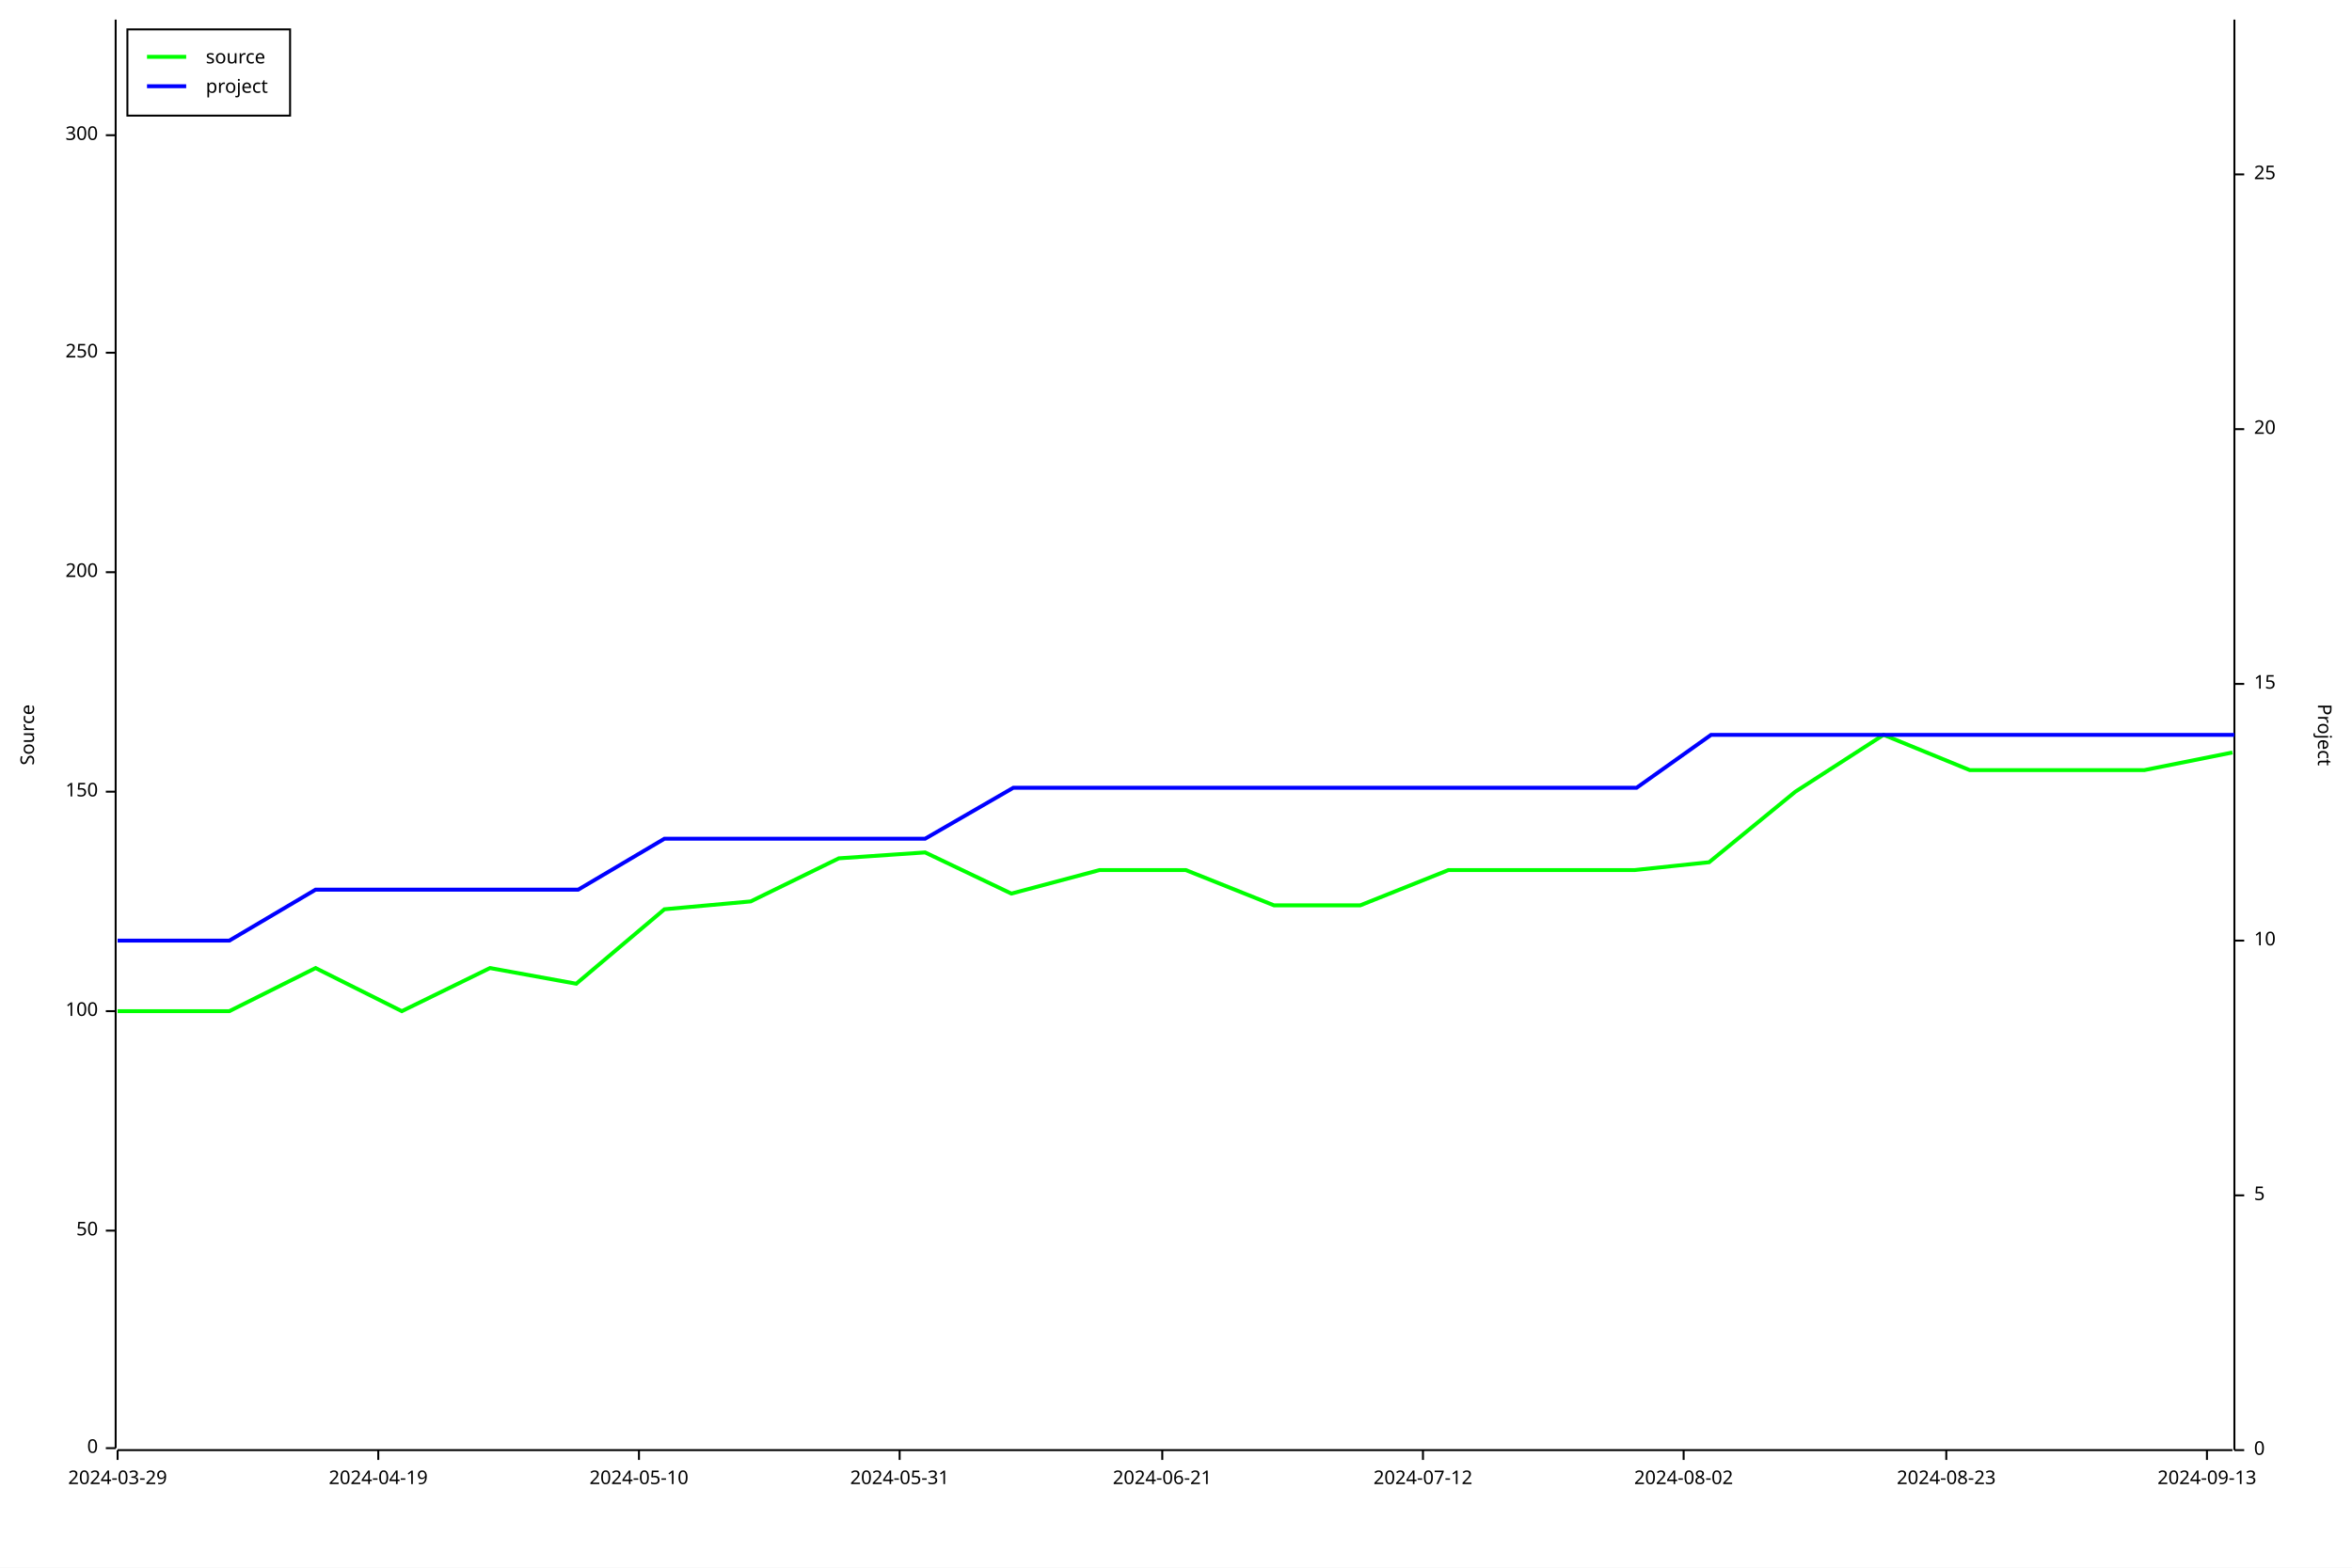
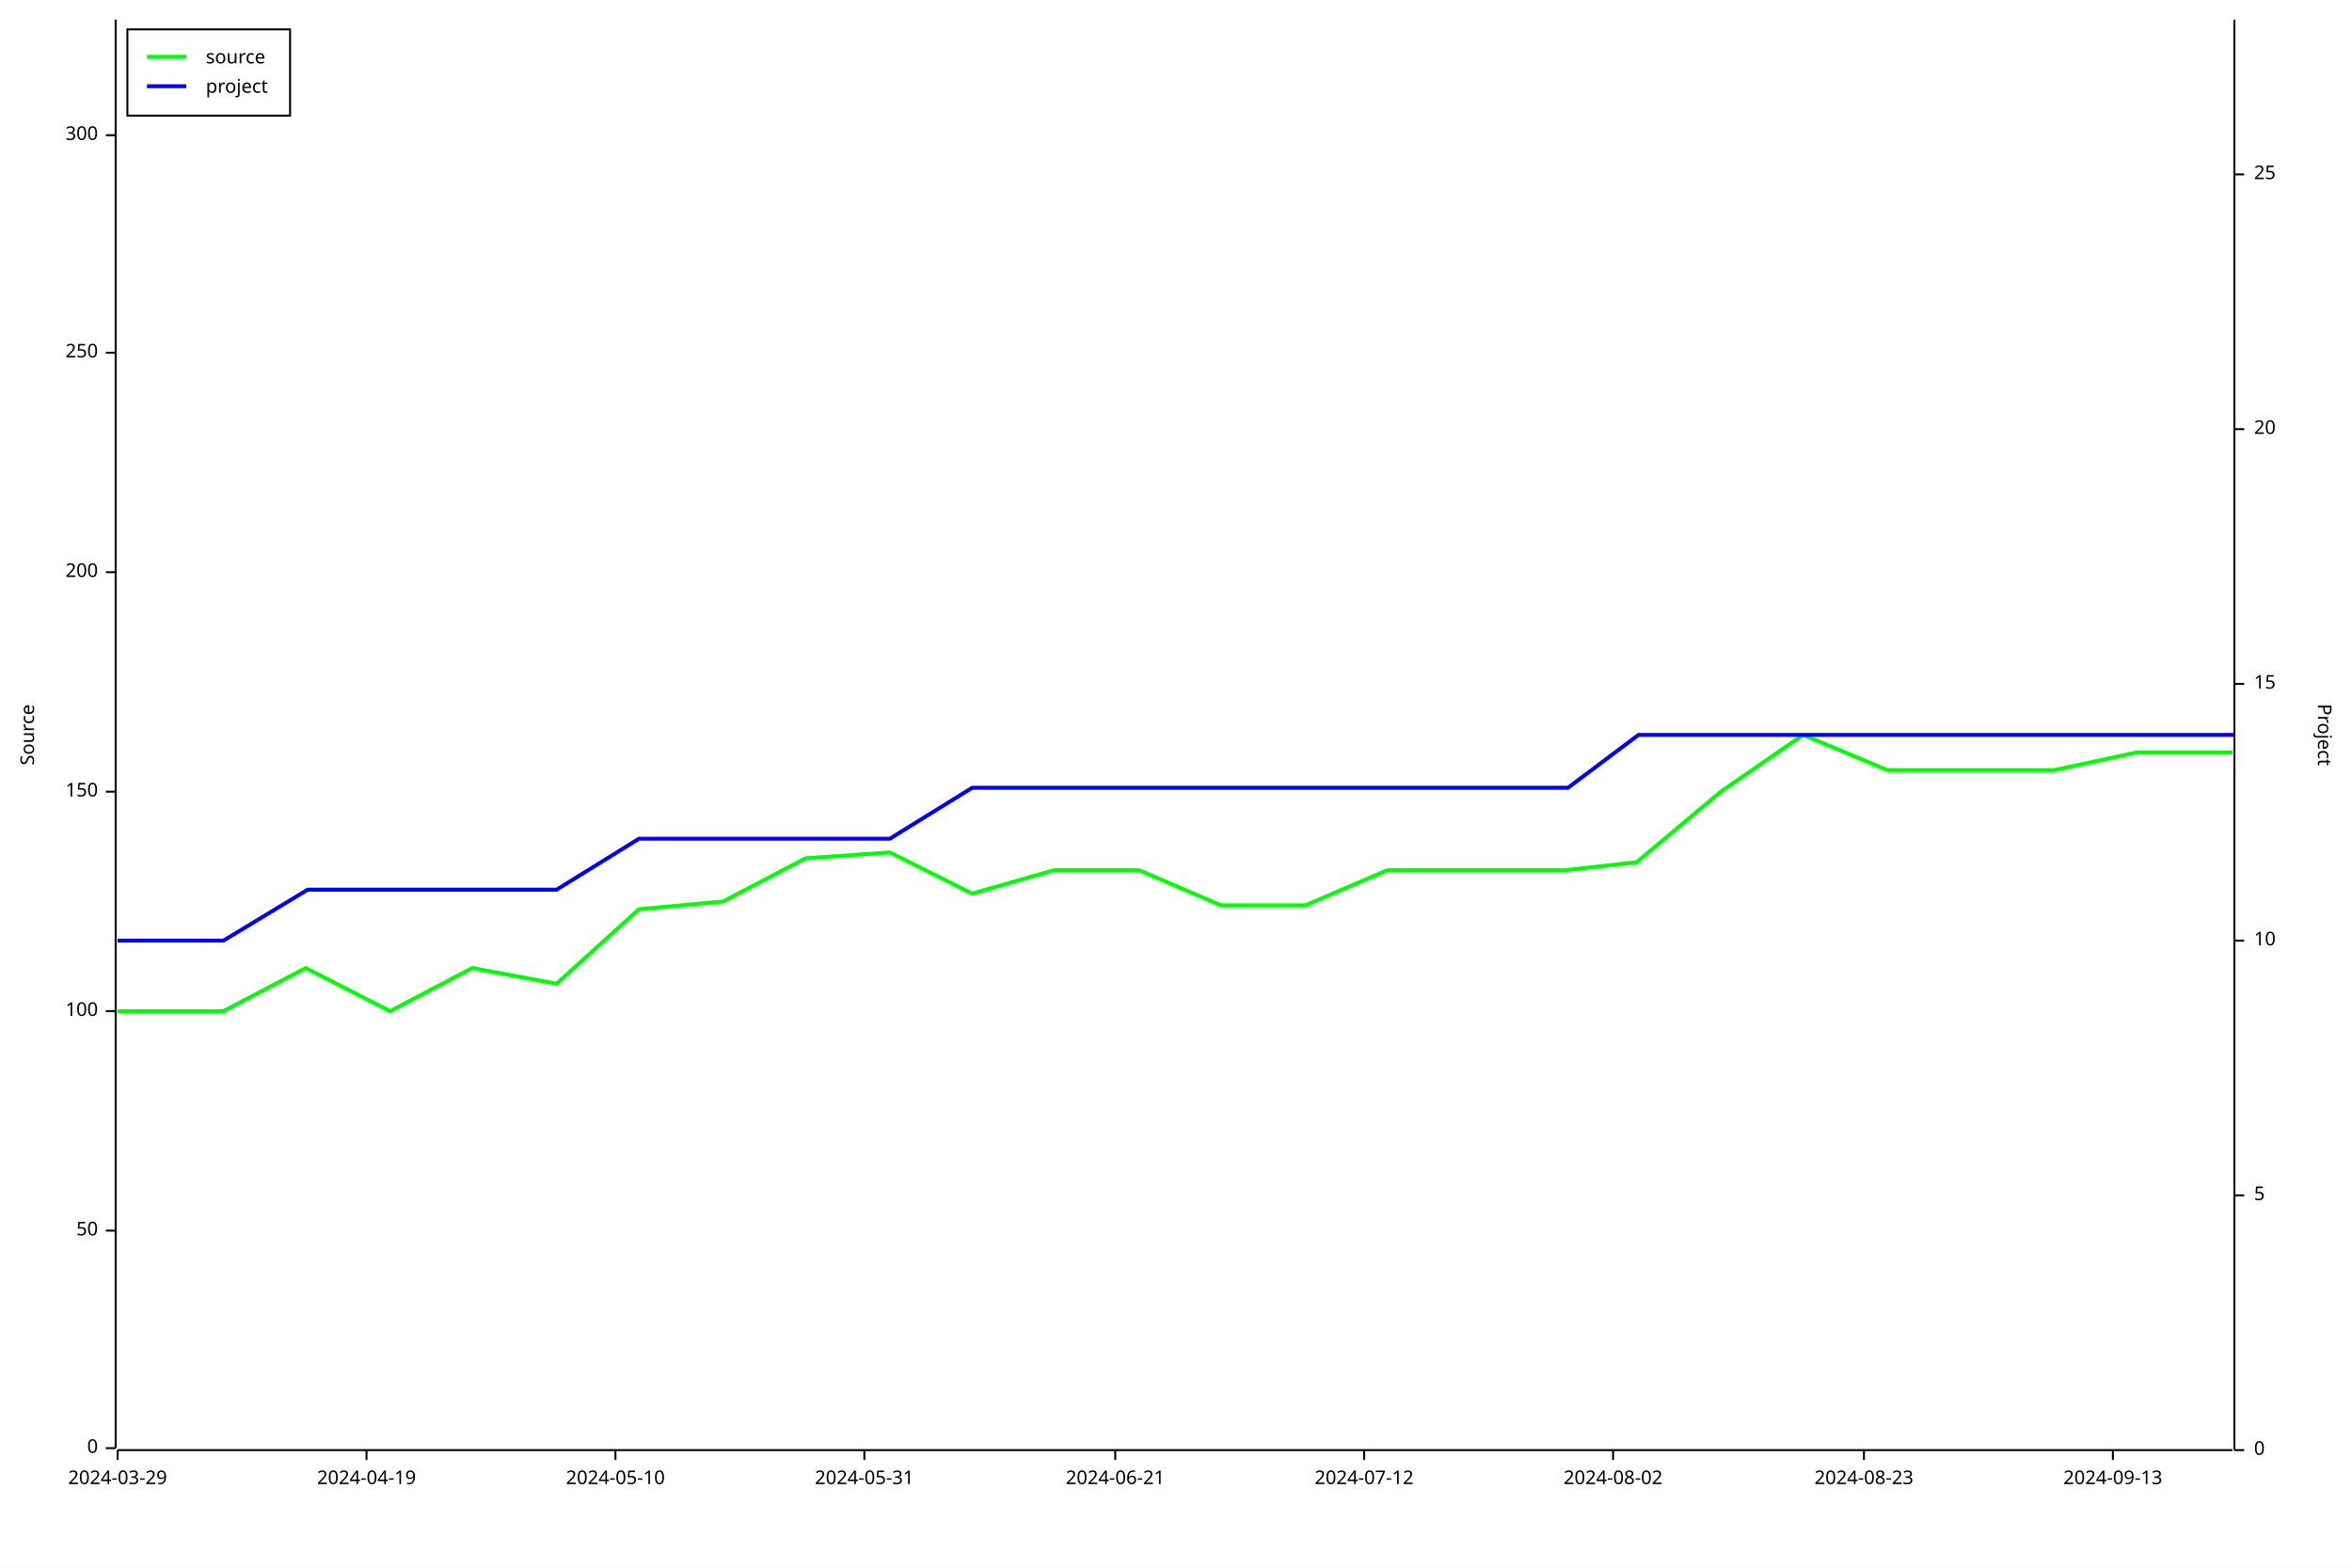
<svg xmlns="http://www.w3.org/2000/svg" width="1200" height="800" viewBox="0 0 1200 800">
  <rect x="0" y="0" width="1200" height="800" opacity="1" fill="#FFFFFF" stroke="none" />
  <text x="10" y="375" dy="0.76em" text-anchor="middle" font-family="sans-serif" font-size="9.677" opacity="1" fill="#000000" transform="rotate(270, 10, 375)">
Source
</text>
  <polyline fill="none" opacity="1" stroke="#000000" stroke-width="1" points="59,10 59,739 " />
  <text x="50" y="739" dy="0.5ex" text-anchor="end" font-family="sans-serif" font-size="9.677" opacity="1" fill="#000000">
0
</text>
  <polyline fill="none" opacity="1" stroke="#000000" stroke-width="1" points="54,739 59,739 " />
  <text x="50" y="628" dy="0.5ex" text-anchor="end" font-family="sans-serif" font-size="9.677" opacity="1" fill="#000000">
50
</text>
  <polyline fill="none" opacity="1" stroke="#000000" stroke-width="1" points="54,628 59,628 " />
  <text x="50" y="516" dy="0.5ex" text-anchor="end" font-family="sans-serif" font-size="9.677" opacity="1" fill="#000000">
100
</text>
  <polyline fill="none" opacity="1" stroke="#000000" stroke-width="1" points="54,516 59,516 " />
  <text x="50" y="404" dy="0.5ex" text-anchor="end" font-family="sans-serif" font-size="9.677" opacity="1" fill="#000000">
150
</text>
  <polyline fill="none" opacity="1" stroke="#000000" stroke-width="1" points="54,404 59,404 " />
  <text x="50" y="292" dy="0.5ex" text-anchor="end" font-family="sans-serif" font-size="9.677" opacity="1" fill="#000000">
200
</text>
  <polyline fill="none" opacity="1" stroke="#000000" stroke-width="1" points="54,292 59,292 " />
  <text x="50" y="180" dy="0.5ex" text-anchor="end" font-family="sans-serif" font-size="9.677" opacity="1" fill="#000000">
250
</text>
  <polyline fill="none" opacity="1" stroke="#000000" stroke-width="1" points="54,180 59,180 " />
  <text x="50" y="69" dy="0.5ex" text-anchor="end" font-family="sans-serif" font-size="9.677" opacity="1" fill="#000000">
300
</text>
  <polyline fill="none" opacity="1" stroke="#000000" stroke-width="1" points="54,69 59,69 " />
  <polyline fill="none" opacity="1" stroke="#000000" stroke-width="1" points="60,740 1139,740 " />
  <text x="60" y="750" dy="0.76em" text-anchor="middle" font-family="sans-serif" font-size="9.677" opacity="1" fill="#000000">
2024-03-29
</text>
  <polyline fill="none" opacity="1" stroke="#000000" stroke-width="1" points="60,740 60,745 " />
-   <text x="193" y="750" dy="0.76em" text-anchor="middle" font-family="sans-serif" font-size="9.677" opacity="1" fill="#000000">
+   <text x="187" y="750" dy="0.76em" text-anchor="middle" font-family="sans-serif" font-size="9.677" opacity="1" fill="#000000">
2024-04-19
</text>
-   <polyline fill="none" opacity="1" stroke="#000000" stroke-width="1" points="193,740 193,745 " />
-   <text x="326" y="750" dy="0.76em" text-anchor="middle" font-family="sans-serif" font-size="9.677" opacity="1" fill="#000000">
+   <polyline fill="none" opacity="1" stroke="#000000" stroke-width="1" points="187,740 187,745 " />
+   <text x="314" y="750" dy="0.76em" text-anchor="middle" font-family="sans-serif" font-size="9.677" opacity="1" fill="#000000">
2024-05-10
</text>
-   <polyline fill="none" opacity="1" stroke="#000000" stroke-width="1" points="326,740 326,745 " />
-   <text x="459" y="750" dy="0.76em" text-anchor="middle" font-family="sans-serif" font-size="9.677" opacity="1" fill="#000000">
+   <polyline fill="none" opacity="1" stroke="#000000" stroke-width="1" points="314,740 314,745 " />
+   <text x="441" y="750" dy="0.76em" text-anchor="middle" font-family="sans-serif" font-size="9.677" opacity="1" fill="#000000">
2024-05-31
</text>
-   <polyline fill="none" opacity="1" stroke="#000000" stroke-width="1" points="459,740 459,745 " />
-   <text x="593" y="750" dy="0.76em" text-anchor="middle" font-family="sans-serif" font-size="9.677" opacity="1" fill="#000000">
+   <polyline fill="none" opacity="1" stroke="#000000" stroke-width="1" points="441,740 441,745 " />
+   <text x="569" y="750" dy="0.76em" text-anchor="middle" font-family="sans-serif" font-size="9.677" opacity="1" fill="#000000">
2024-06-21
</text>
-   <polyline fill="none" opacity="1" stroke="#000000" stroke-width="1" points="593,740 593,745 " />
-   <text x="726" y="750" dy="0.76em" text-anchor="middle" font-family="sans-serif" font-size="9.677" opacity="1" fill="#000000">
+   <polyline fill="none" opacity="1" stroke="#000000" stroke-width="1" points="569,740 569,745 " />
+   <text x="696" y="750" dy="0.76em" text-anchor="middle" font-family="sans-serif" font-size="9.677" opacity="1" fill="#000000">
2024-07-12
</text>
-   <polyline fill="none" opacity="1" stroke="#000000" stroke-width="1" points="726,740 726,745 " />
-   <text x="859" y="750" dy="0.76em" text-anchor="middle" font-family="sans-serif" font-size="9.677" opacity="1" fill="#000000">
+   <polyline fill="none" opacity="1" stroke="#000000" stroke-width="1" points="696,740 696,745 " />
+   <text x="823" y="750" dy="0.76em" text-anchor="middle" font-family="sans-serif" font-size="9.677" opacity="1" fill="#000000">
2024-08-02
</text>
-   <polyline fill="none" opacity="1" stroke="#000000" stroke-width="1" points="859,740 859,745 " />
-   <text x="993" y="750" dy="0.76em" text-anchor="middle" font-family="sans-serif" font-size="9.677" opacity="1" fill="#000000">
+   <polyline fill="none" opacity="1" stroke="#000000" stroke-width="1" points="823,740 823,745 " />
+   <text x="951" y="750" dy="0.76em" text-anchor="middle" font-family="sans-serif" font-size="9.677" opacity="1" fill="#000000">
2024-08-23
</text>
-   <polyline fill="none" opacity="1" stroke="#000000" stroke-width="1" points="993,740 993,745 " />
-   <text x="1126" y="750" dy="0.76em" text-anchor="middle" font-family="sans-serif" font-size="9.677" opacity="1" fill="#000000">
+   <polyline fill="none" opacity="1" stroke="#000000" stroke-width="1" points="951,740 951,745 " />
+   <text x="1078" y="750" dy="0.76em" text-anchor="middle" font-family="sans-serif" font-size="9.677" opacity="1" fill="#000000">
2024-09-13
</text>
-   <polyline fill="none" opacity="1" stroke="#000000" stroke-width="1" points="1126,740 1126,745 " />
+   <polyline fill="none" opacity="1" stroke="#000000" stroke-width="1" points="1078,740 1078,745 " />
  <text x="1190" y="375" dy="0.76em" text-anchor="middle" font-family="sans-serif" font-size="9.677" opacity="1" fill="#000000" transform="rotate(90, 1190, 375)">
Project
</text>
  <polyline fill="none" opacity="1" stroke="#000000" stroke-width="1" points="1140,10 1140,740 " />
  <text x="1150" y="740" dy="0.5ex" text-anchor="start" font-family="sans-serif" font-size="9.677" opacity="1" fill="#000000">
0
</text>
  <polyline fill="none" opacity="1" stroke="#000000" stroke-width="1" points="1140,740 1145,740 " />
  <text x="1150" y="610" dy="0.5ex" text-anchor="start" font-family="sans-serif" font-size="9.677" opacity="1" fill="#000000">
5
</text>
  <polyline fill="none" opacity="1" stroke="#000000" stroke-width="1" points="1140,610 1145,610 " />
  <text x="1150" y="480" dy="0.5ex" text-anchor="start" font-family="sans-serif" font-size="9.677" opacity="1" fill="#000000">
10
</text>
  <polyline fill="none" opacity="1" stroke="#000000" stroke-width="1" points="1140,480 1145,480 " />
  <text x="1150" y="349" dy="0.5ex" text-anchor="start" font-family="sans-serif" font-size="9.677" opacity="1" fill="#000000">
15
</text>
  <polyline fill="none" opacity="1" stroke="#000000" stroke-width="1" points="1140,349 1145,349 " />
  <text x="1150" y="219" dy="0.5ex" text-anchor="start" font-family="sans-serif" font-size="9.677" opacity="1" fill="#000000">
20
</text>
  <polyline fill="none" opacity="1" stroke="#000000" stroke-width="1" points="1140,219 1145,219 " />
  <text x="1150" y="89" dy="0.5ex" text-anchor="start" font-family="sans-serif" font-size="9.677" opacity="1" fill="#000000">
25
</text>
  <polyline fill="none" opacity="1" stroke="#000000" stroke-width="1" points="1140,89 1145,89 " />
-   <polyline fill="none" opacity="1" stroke="#00FF00" stroke-width="2" points="60,516 60,516 72,516 117,516 161,494 205,516 250,494 294,502 339,464 383,460 428,438 472,435 516,456 561,444 605,444 650,462 694,462 739,444 783,444 834,444 872,440 916,404 961,375 1005,393 1050,393 1094,393 1139,384 " />
-   <polyline fill="none" opacity="1" stroke="#0000FF" stroke-width="2" points="60,480 60,480 72,480 117,480 161,454 206,454 250,454 295,454 339,428 384,428 428,428 472,428 517,402 561,402 606,402 650,402 695,402 739,402 784,402 835,402 873,375 917,375 962,375 1006,375 1051,375 1095,375 1140,375 " />
+   <polyline fill="none" opacity="1" stroke="#00FF00" stroke-width="2" points="60,516 60,516 72,516 114,516 156,494 199,516 241,494 284,502 326,464 369,460 411,438 454,435 496,456 538,444 581,444 623,462 666,462 708,444 751,444 799,444 835,440 878,404 920,375 963,393 1005,393 1048,393 1090,384 1139,384 " />
+   <polyline fill="none" opacity="1" stroke="#0000FF" stroke-width="2" points="60,480 60,480 72,480 114,480 157,454 199,454 242,454 284,454 326,428 369,428 411,428 454,428 496,402 539,402 581,402 624,402 666,402 709,402 751,402 800,402 836,375 879,375 921,375 964,375 1006,375 1048,375 1091,375 1140,375 " />
  <rect x="65" y="15" width="83" height="44" opacity="1" fill="#FFFFFF" stroke="none" />
  <rect x="65" y="15" width="83" height="44" opacity="1" fill="none" stroke="#000000" />
  <text x="105" y="25" dy="0.76em" text-anchor="start" font-family="sans-serif" font-size="9.677" opacity="1" fill="#000000">
source
</text>
  <text x="105" y="40" dy="0.76em" text-anchor="start" font-family="sans-serif" font-size="9.677" opacity="1" fill="#000000">
project
</text>
  <polyline fill="none" opacity="1" stroke="#00FF00" stroke-width="2" points="75,29 95,29 " />
  <polyline fill="none" opacity="1" stroke="#0000FF" stroke-width="2" points="75,44 95,44 " />
</svg>
